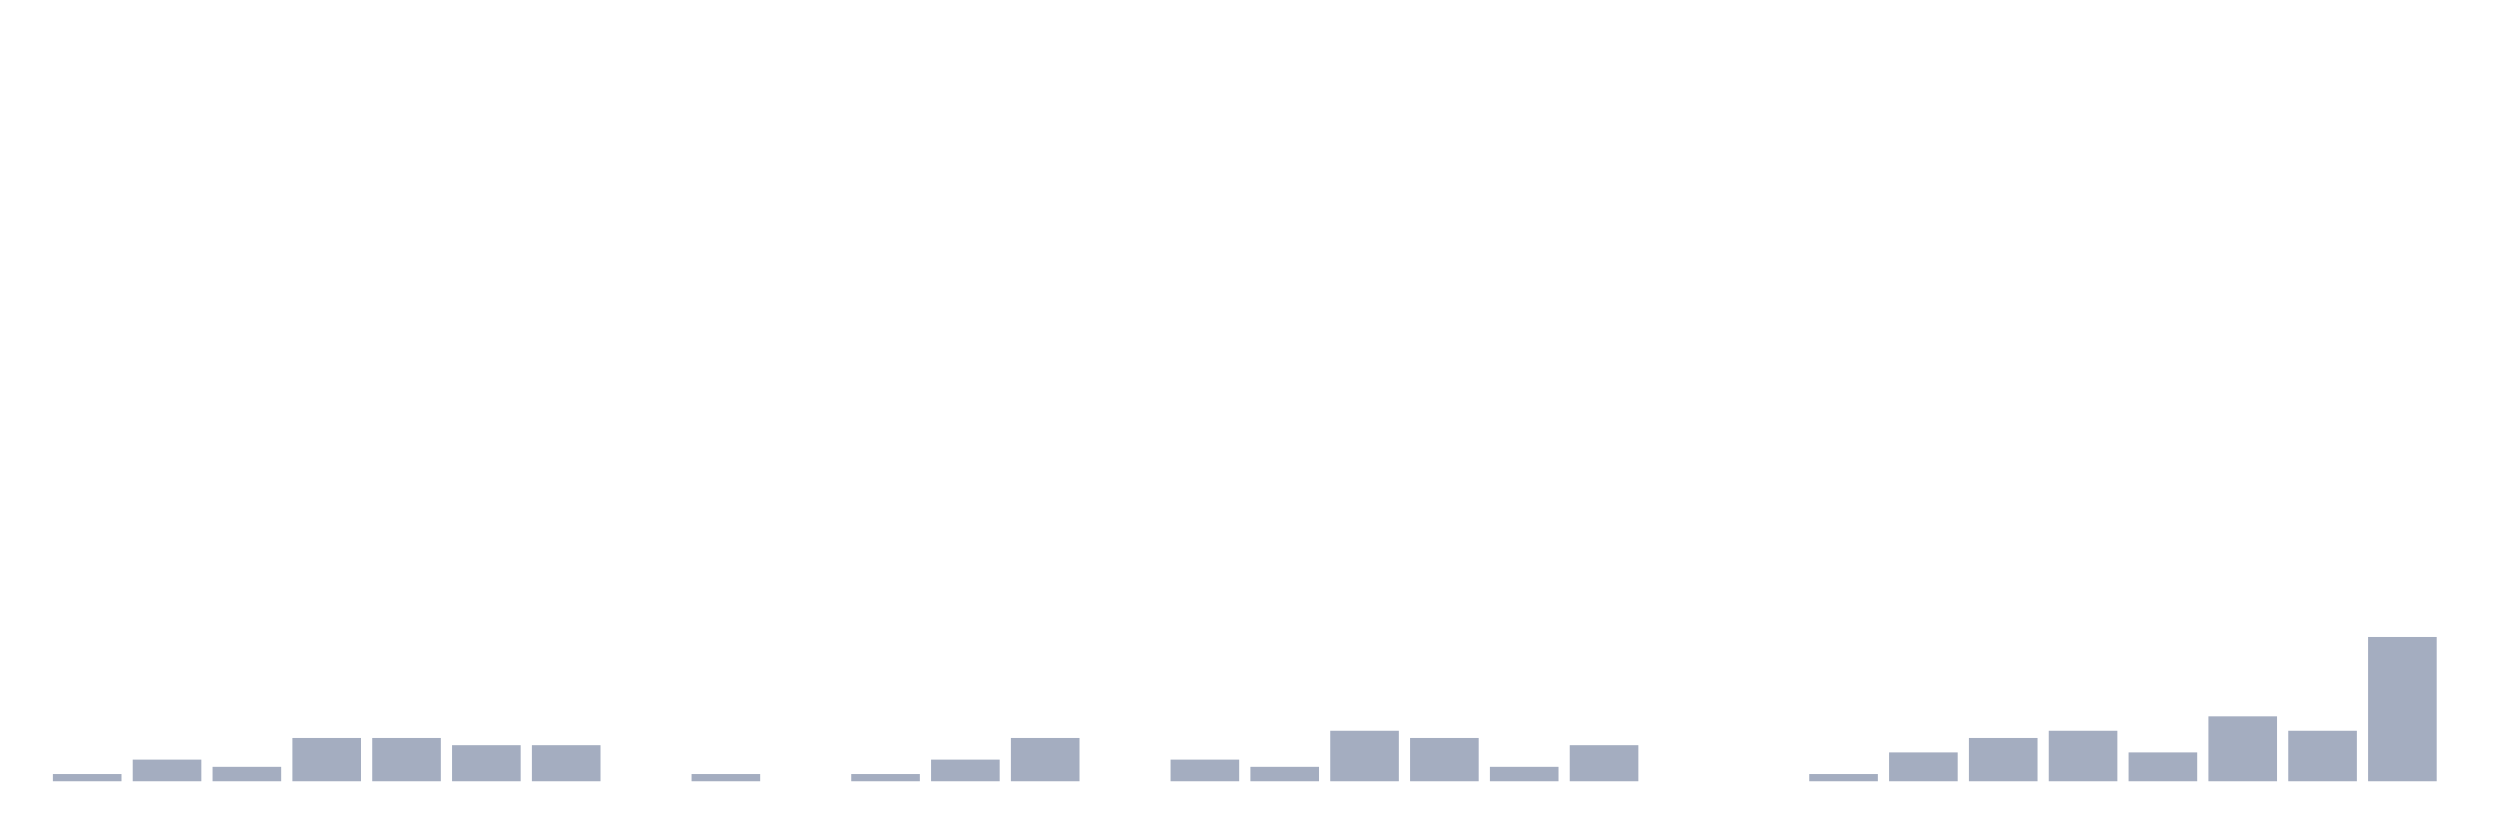
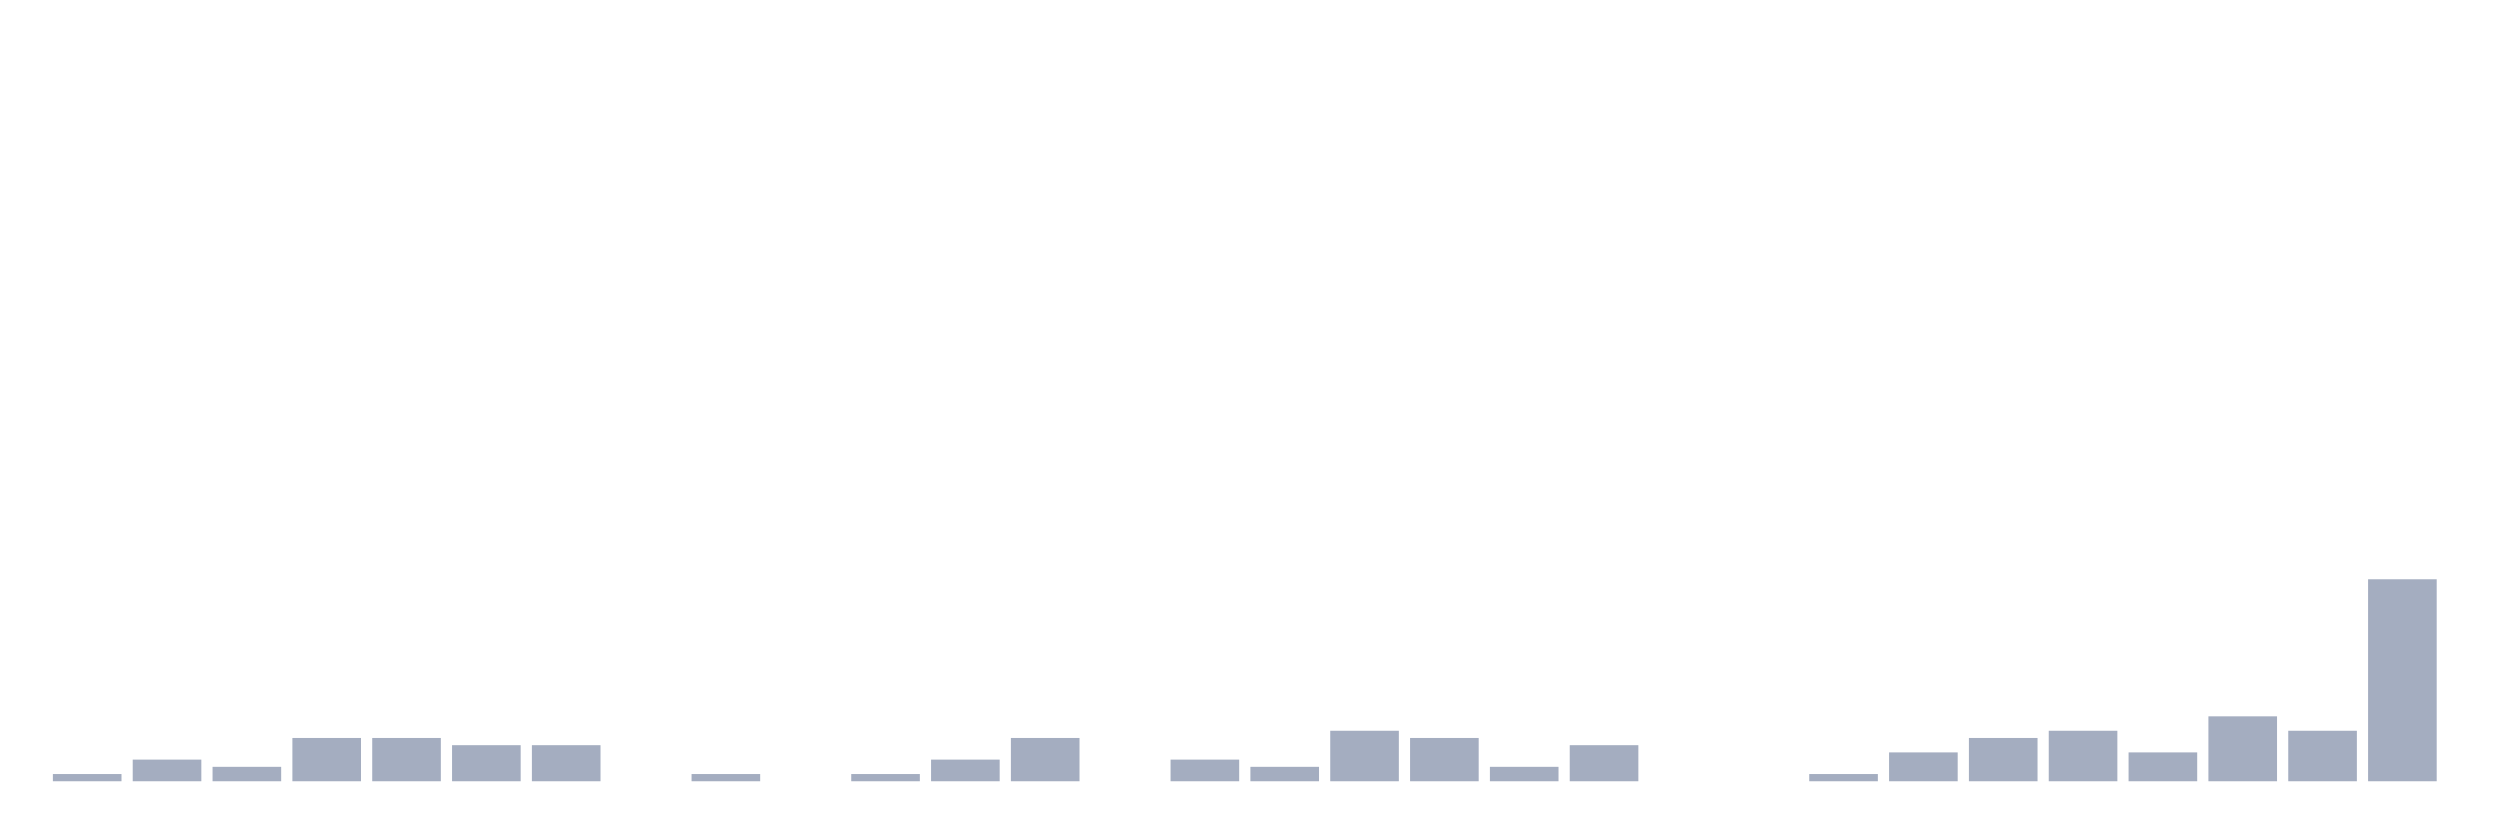
<svg xmlns="http://www.w3.org/2000/svg" viewBox="0 0 480 160">
  <g transform="translate(10,10)">
    <rect class="bar" x="0.153" width="13.175" y="138.615" height="1.385" fill="rgb(164,173,192)" />
    <rect class="bar" x="15.482" width="13.175" y="135.845" height="4.155" fill="rgb(164,173,192)" />
    <rect class="bar" x="30.81" width="13.175" y="137.23" height="2.77" fill="rgb(164,173,192)" />
    <rect class="bar" x="46.138" width="13.175" y="131.69" height="8.31" fill="rgb(164,173,192)" />
    <rect class="bar" x="61.466" width="13.175" y="131.69" height="8.31" fill="rgb(164,173,192)" />
    <rect class="bar" x="76.794" width="13.175" y="133.075" height="6.925" fill="rgb(164,173,192)" />
    <rect class="bar" x="92.123" width="13.175" y="133.075" height="6.925" fill="rgb(164,173,192)" />
    <rect class="bar" x="107.451" width="13.175" y="140" height="0" fill="rgb(164,173,192)" />
    <rect class="bar" x="122.779" width="13.175" y="138.615" height="1.385" fill="rgb(164,173,192)" />
    <rect class="bar" x="138.107" width="13.175" y="140" height="0" fill="rgb(164,173,192)" />
    <rect class="bar" x="153.436" width="13.175" y="138.615" height="1.385" fill="rgb(164,173,192)" />
    <rect class="bar" x="168.764" width="13.175" y="135.845" height="4.155" fill="rgb(164,173,192)" />
    <rect class="bar" x="184.092" width="13.175" y="131.69" height="8.31" fill="rgb(164,173,192)" />
    <rect class="bar" x="199.42" width="13.175" y="140" height="0" fill="rgb(164,173,192)" />
    <rect class="bar" x="214.748" width="13.175" y="135.845" height="4.155" fill="rgb(164,173,192)" />
    <rect class="bar" x="230.077" width="13.175" y="137.23" height="2.77" fill="rgb(164,173,192)" />
    <rect class="bar" x="245.405" width="13.175" y="130.305" height="9.695" fill="rgb(164,173,192)" />
    <rect class="bar" x="260.733" width="13.175" y="131.69" height="8.31" fill="rgb(164,173,192)" />
    <rect class="bar" x="276.061" width="13.175" y="137.23" height="2.77" fill="rgb(164,173,192)" />
    <rect class="bar" x="291.39" width="13.175" y="133.075" height="6.925" fill="rgb(164,173,192)" />
    <rect class="bar" x="306.718" width="13.175" y="140" height="0" fill="rgb(164,173,192)" />
    <rect class="bar" x="322.046" width="13.175" y="140" height="0" fill="rgb(164,173,192)" />
    <rect class="bar" x="337.374" width="13.175" y="138.615" height="1.385" fill="rgb(164,173,192)" />
    <rect class="bar" x="352.702" width="13.175" y="134.46" height="5.54" fill="rgb(164,173,192)" />
    <rect class="bar" x="368.031" width="13.175" y="131.69" height="8.31" fill="rgb(164,173,192)" />
    <rect class="bar" x="383.359" width="13.175" y="130.305" height="9.695" fill="rgb(164,173,192)" />
    <rect class="bar" x="398.687" width="13.175" y="134.46" height="5.54" fill="rgb(164,173,192)" />
    <rect class="bar" x="414.015" width="13.175" y="127.535" height="12.465" fill="rgb(164,173,192)" />
    <rect class="bar" x="429.344" width="13.175" y="130.305" height="9.695" fill="rgb(164,173,192)" />
-     <rect class="bar" x="444.672" width="13.175" y="112.299" height="27.701" fill="rgb(164,173,192)" />
+     <rect class="bar" x="444.672" width="13.175" y="101.219" height="38.781" fill="rgb(164,173,192)" />
  </g>
</svg>
